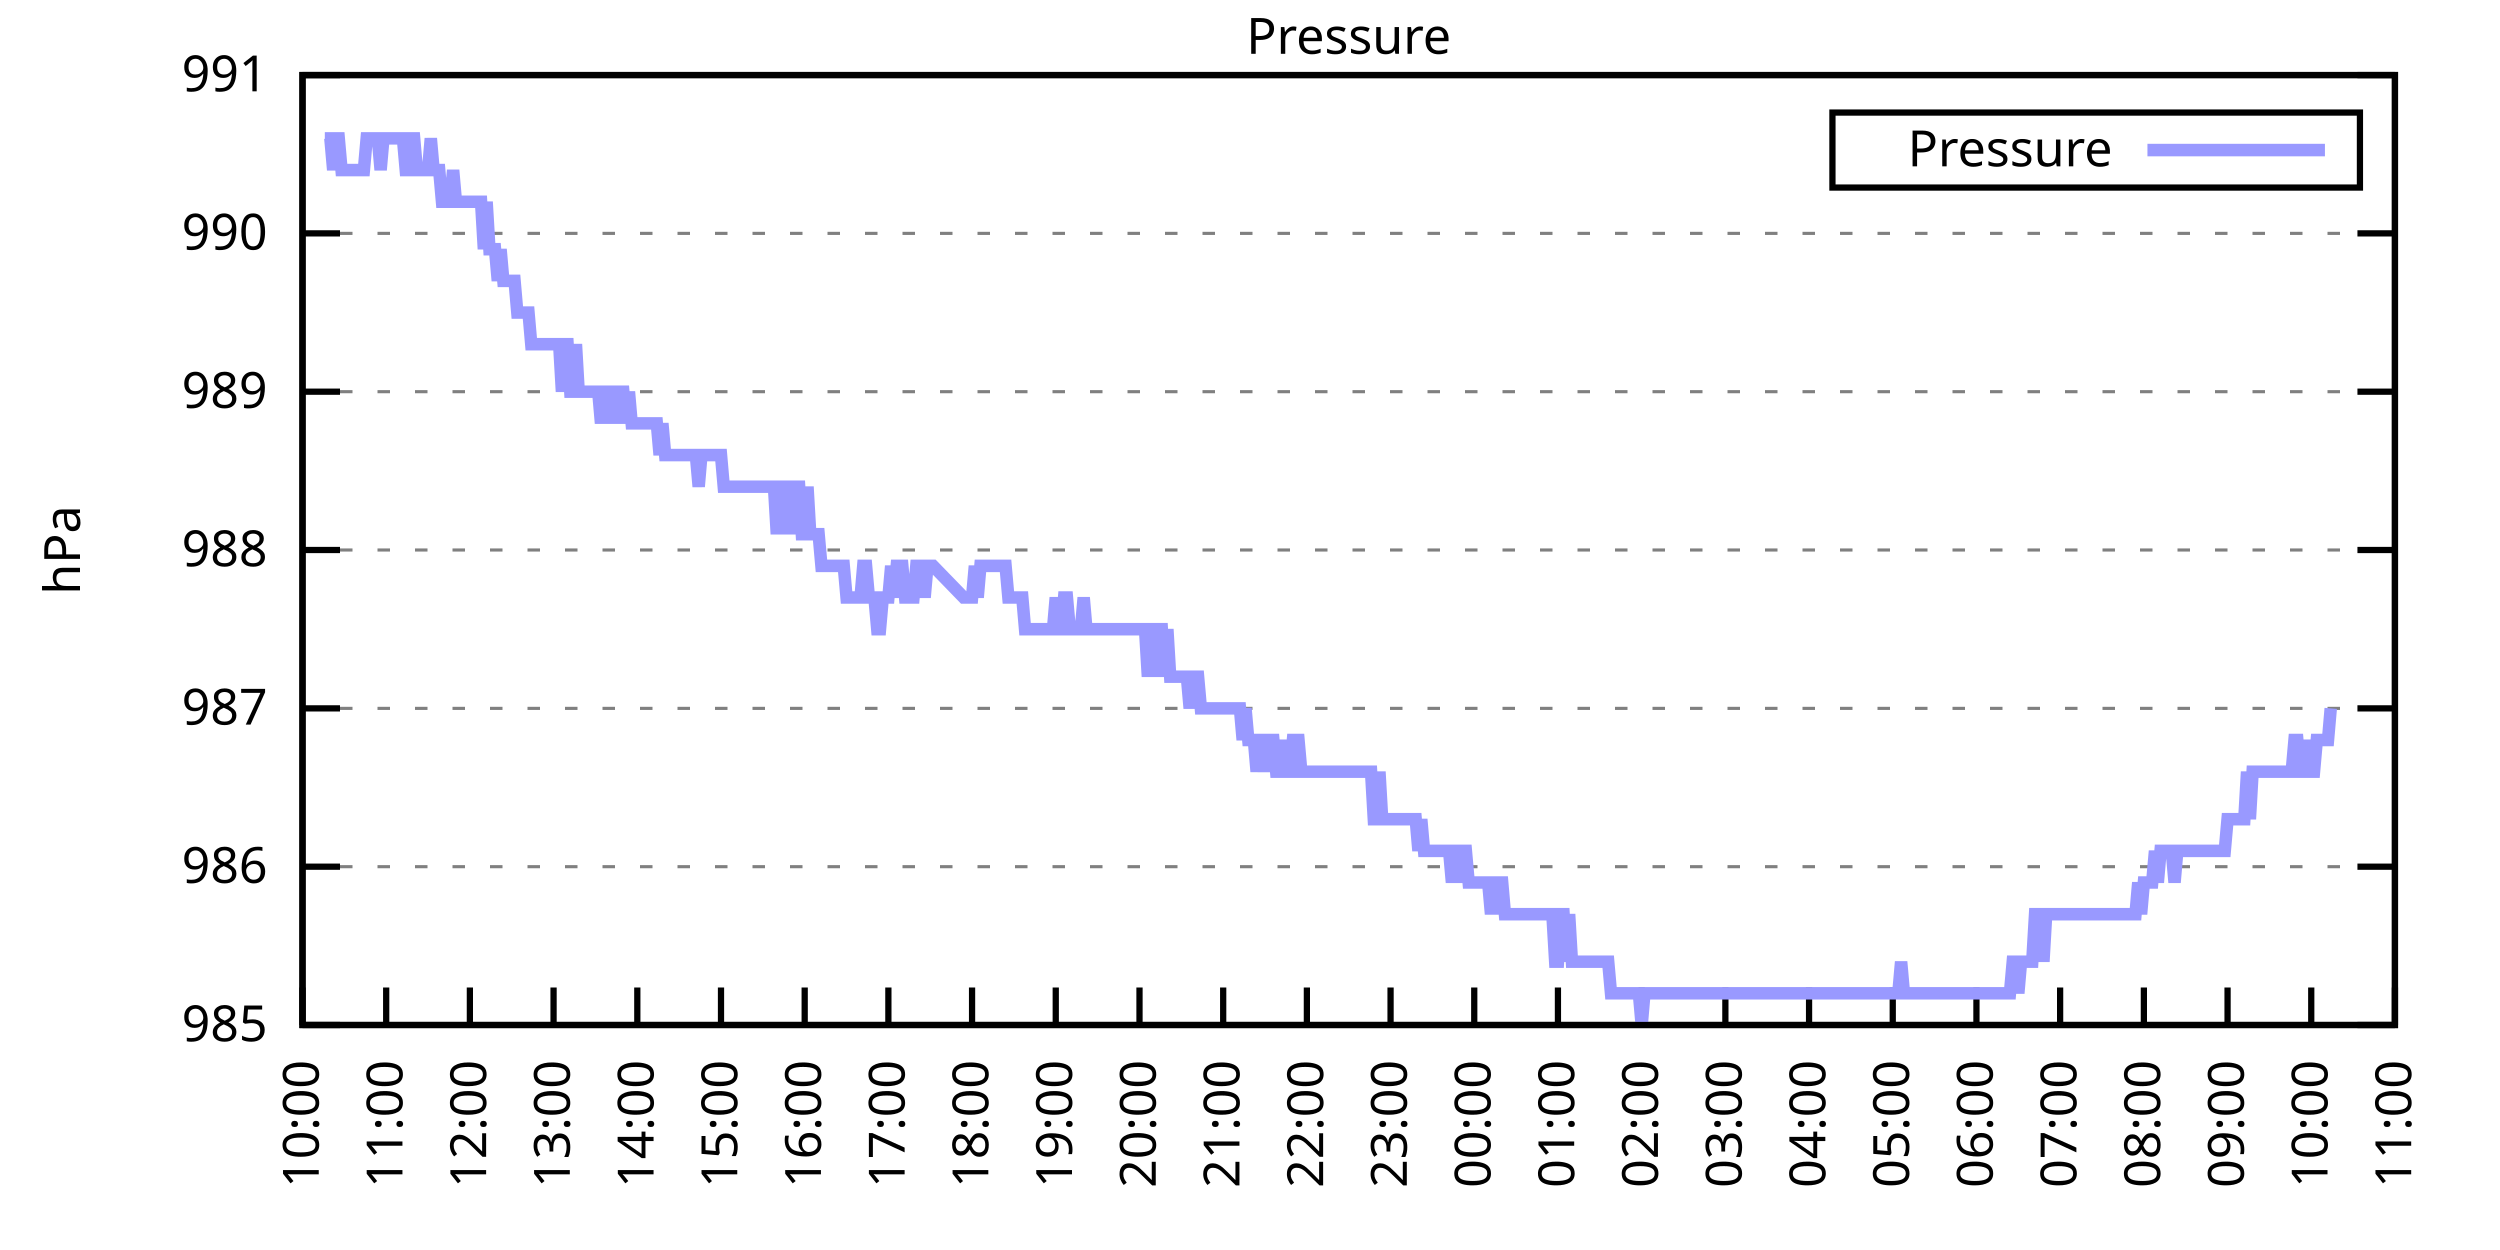
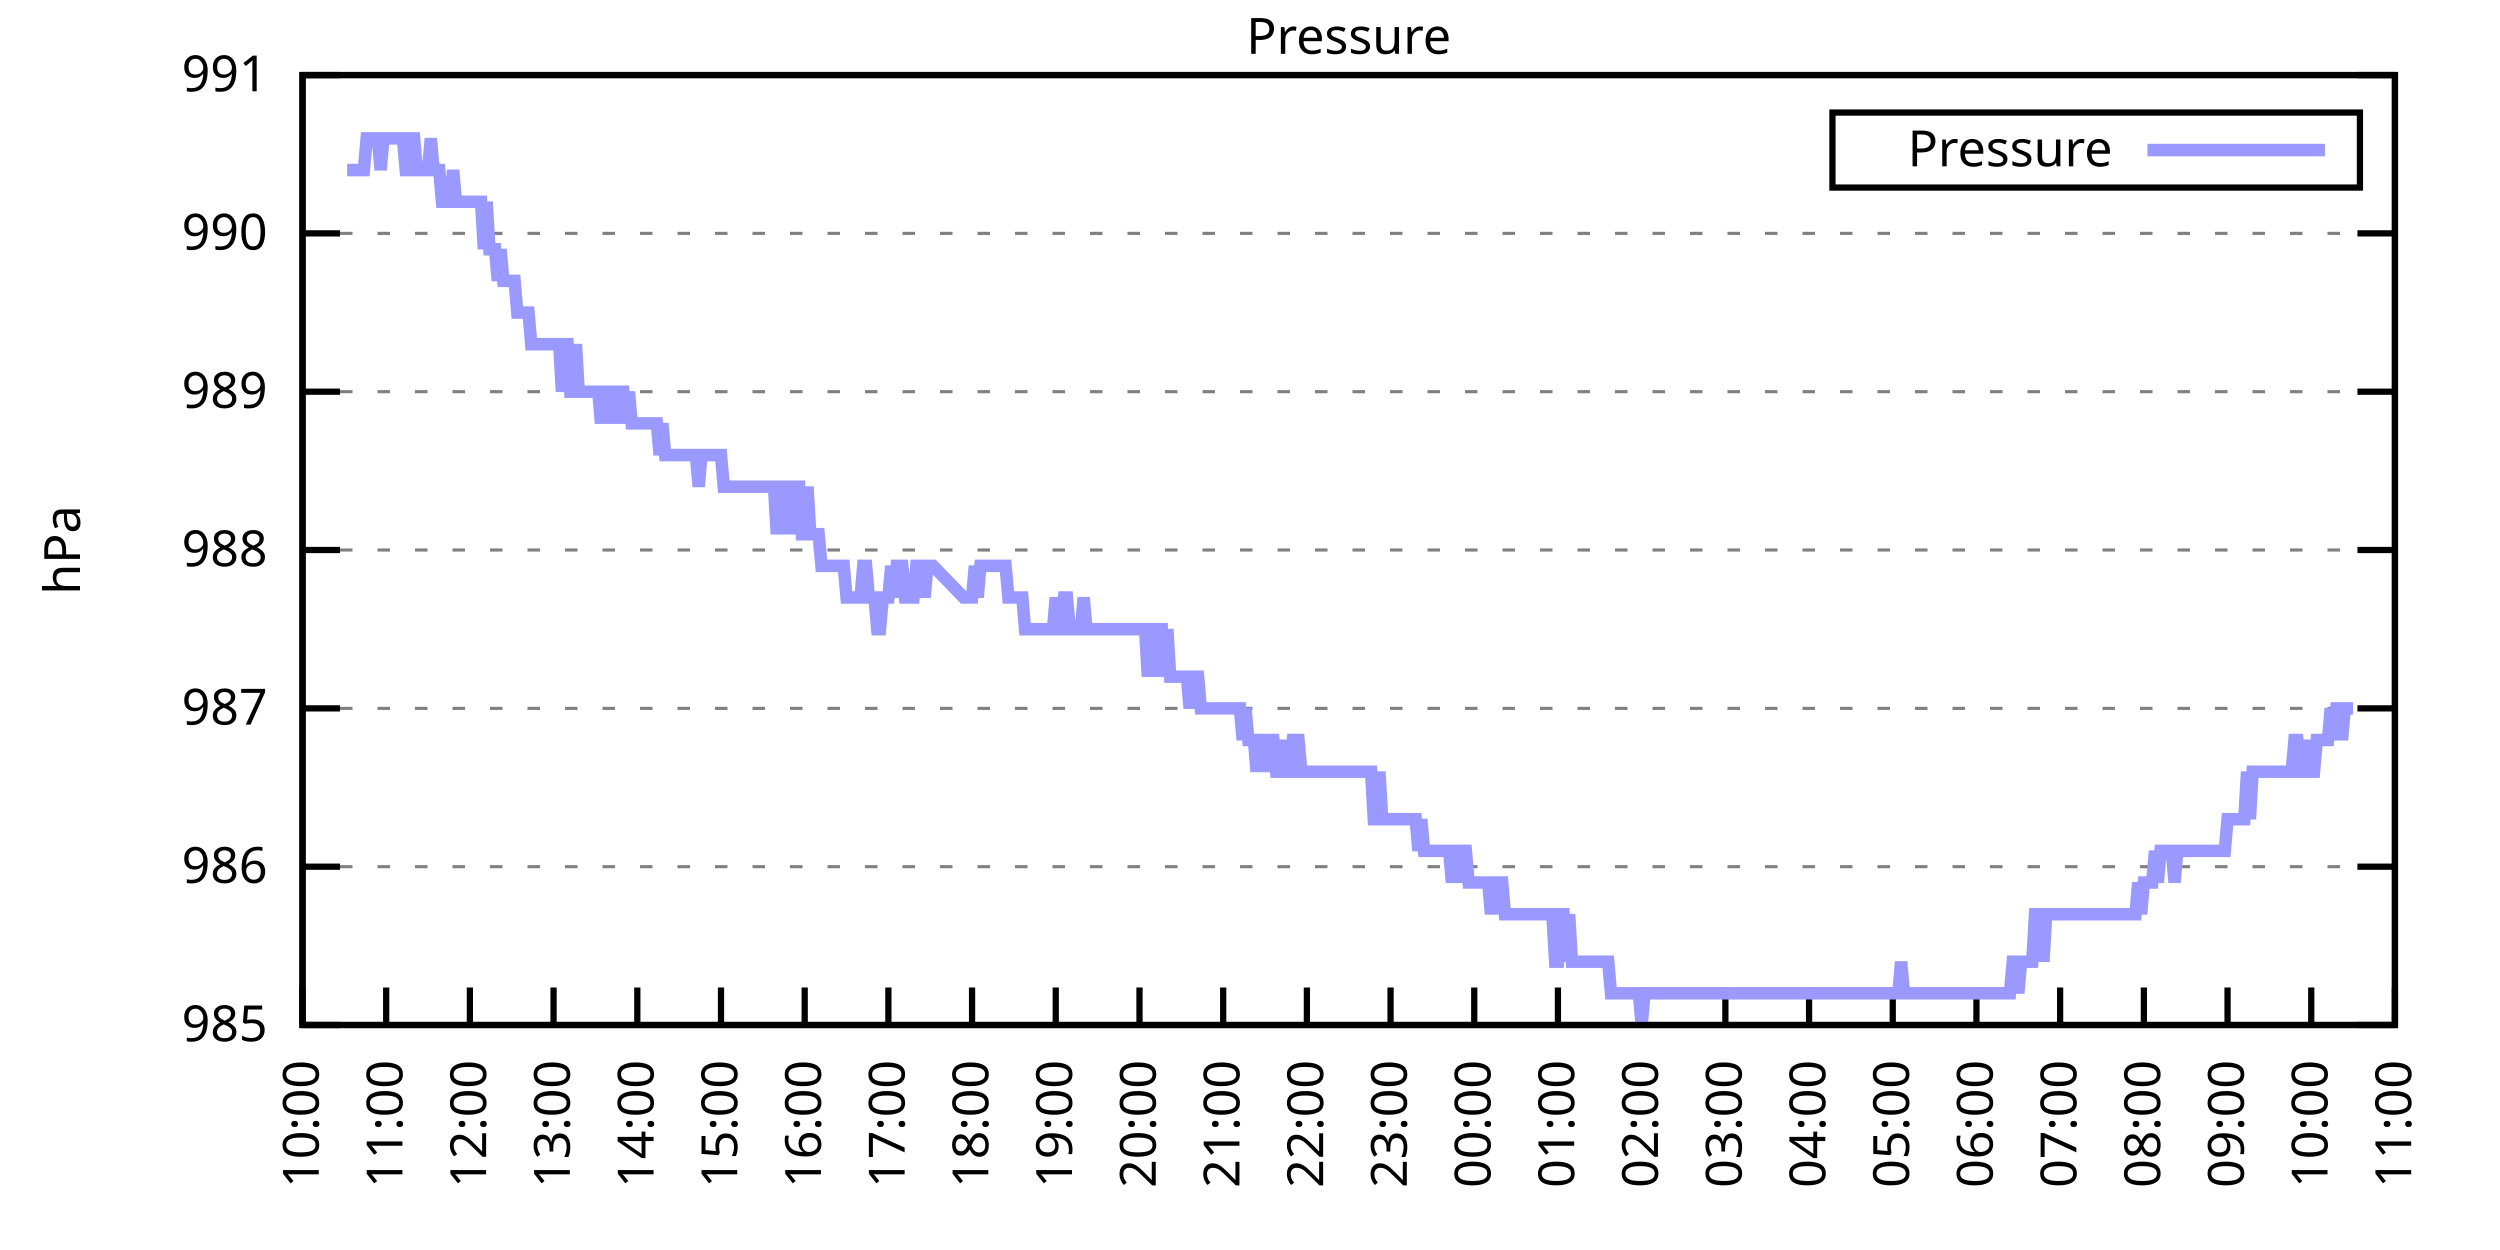
<svg xmlns="http://www.w3.org/2000/svg" xmlns:xlink="http://www.w3.org/1999/xlink" width="400" height="200" viewBox="0 0 400 200">
  <g id="gnuplot_canvas">
    <rect x="0" y="0" width="400" height="200" fill="none" />
    <defs>
      <circle id="gpDot" r="0.5" stroke-width="0.5" stroke="currentColor" />
      <path id="gpPt0" stroke-width="0.333" stroke="currentColor" d="M-1,0 h2 M0,-1 v2" />
      <path id="gpPt1" stroke-width="0.333" stroke="currentColor" d="M-1,-1 L1,1 M1,-1 L-1,1" />
      <path id="gpPt2" stroke-width="0.333" stroke="currentColor" d="M-1,0 L1,0 M0,-1 L0,1 M-1,-1 L1,1 M-1,1 L1,-1" />
      <rect id="gpPt3" stroke-width="0.333" stroke="currentColor" x="-1" y="-1" width="2" height="2" />
      <rect id="gpPt4" stroke-width="0.333" stroke="currentColor" fill="currentColor" x="-1" y="-1" width="2" height="2" />
      <circle id="gpPt5" stroke-width="0.333" stroke="currentColor" cx="0" cy="0" r="1" />
      <use xlink:href="#gpPt5" id="gpPt6" fill="currentColor" stroke="none" />
      <path id="gpPt7" stroke-width="0.333" stroke="currentColor" d="M0,-1.33 L-1.33,0.67 L1.33,0.67 z" />
      <use xlink:href="#gpPt7" id="gpPt8" fill="currentColor" stroke="none" />
      <use xlink:href="#gpPt7" id="gpPt9" stroke="currentColor" transform="rotate(180)" />
      <use xlink:href="#gpPt9" id="gpPt10" fill="currentColor" stroke="none" />
      <use xlink:href="#gpPt3" id="gpPt11" stroke="currentColor" transform="rotate(45)" />
      <use xlink:href="#gpPt11" id="gpPt12" fill="currentColor" stroke="none" />
      <path id="gpPt13" stroke-width="0.333" stroke="currentColor" d="M0,1.330 L1.265,0.411 L0.782,-1.067 L-0.782,-1.076 L-1.265,0.411 z" />
      <use xlink:href="#gpPt13" id="gpPt14" fill="currentColor" stroke="none" />
      <filter id="textbox" filterUnits="objectBoundingBox" x="0" y="0" height="1" width="1">
        <feFlood flood-color="white" flood-opacity="1" result="bgnd" />
        <feComposite in="SourceGraphic" in2="bgnd" operator="atop" />
      </filter>
      <filter id="greybox" filterUnits="objectBoundingBox" x="0" y="0" height="1" width="1">
        <feFlood flood-color="lightgrey" flood-opacity="1" result="grey" />
        <feComposite in="SourceGraphic" in2="grey" operator="atop" />
      </filter>
    </defs>
    <g fill="none" color="white" stroke="currentColor" stroke-width="1.00" stroke-linecap="butt" stroke-linejoin="miter">
</g>
    <g fill="none" color="black" stroke="currentColor" stroke-width="1.00" stroke-linecap="butt" stroke-linejoin="miter">
      <g stroke="none" shape-rendering="crispEdges">
        <polygon fill="rgb(255, 255, 255)" points="48.40,164.00 383.18,164.00 383.18,12.02 48.40,12.02 " />
      </g>
    </g>
    <g fill="none" color="black" stroke="currentColor" stroke-width="1.00" stroke-linecap="butt" stroke-linejoin="miter">
</g>
    <g fill="none" color="black" stroke="black" stroke-width="0.50" stroke-linecap="butt" stroke-linejoin="miter">
</g>
    <g fill="none" color="gray" stroke="currentColor" stroke-width="0.50" stroke-linecap="butt" stroke-linejoin="miter">
      <path stroke="gray" stroke-dasharray="2,4" class="gridline" d="M48.40,164.00 L383.19,164.00  " />
    </g>
    <g fill="none" color="gray" stroke="gray" stroke-width="1.00" stroke-linecap="butt" stroke-linejoin="miter">
</g>
    <g fill="none" color="black" stroke="currentColor" stroke-width="1.00" stroke-linecap="butt" stroke-linejoin="miter">
      <path stroke="black" d="M48.40,164.00 L54.40,164.00 M383.19,164.00 L377.19,164.00  " />
      <g transform="translate(42.80,166.60)" stroke="none" fill="black" font-family="Sans" font-size="8.00" text-anchor="end">
        <text>
          <tspan font-family="Sans"> 985</tspan>
        </text>
      </g>
    </g>
    <g fill="none" color="black" stroke="currentColor" stroke-width="1.00" stroke-linecap="butt" stroke-linejoin="miter">
</g>
    <g fill="none" color="black" stroke="black" stroke-width="0.50" stroke-linecap="butt" stroke-linejoin="miter">
</g>
    <g fill="none" color="gray" stroke="currentColor" stroke-width="0.50" stroke-linecap="butt" stroke-linejoin="miter">
      <path stroke="gray" stroke-dasharray="2,4" class="gridline" d="M48.40,138.67 L383.19,138.67  " />
    </g>
    <g fill="none" color="gray" stroke="gray" stroke-width="1.00" stroke-linecap="butt" stroke-linejoin="miter">
</g>
    <g fill="none" color="black" stroke="currentColor" stroke-width="1.00" stroke-linecap="butt" stroke-linejoin="miter">
      <path stroke="black" d="M48.40,138.67 L54.40,138.67 M383.19,138.67 L377.19,138.67  " />
      <g transform="translate(42.80,141.27)" stroke="none" fill="black" font-family="Sans" font-size="8.00" text-anchor="end">
        <text>
          <tspan font-family="Sans"> 986</tspan>
        </text>
      </g>
    </g>
    <g fill="none" color="black" stroke="currentColor" stroke-width="1.00" stroke-linecap="butt" stroke-linejoin="miter">
</g>
    <g fill="none" color="black" stroke="black" stroke-width="0.50" stroke-linecap="butt" stroke-linejoin="miter">
</g>
    <g fill="none" color="gray" stroke="currentColor" stroke-width="0.50" stroke-linecap="butt" stroke-linejoin="miter">
      <path stroke="gray" stroke-dasharray="2,4" class="gridline" d="M48.40,113.34 L383.19,113.34  " />
    </g>
    <g fill="none" color="gray" stroke="gray" stroke-width="1.00" stroke-linecap="butt" stroke-linejoin="miter">
</g>
    <g fill="none" color="black" stroke="currentColor" stroke-width="1.00" stroke-linecap="butt" stroke-linejoin="miter">
      <path stroke="black" d="M48.40,113.34 L54.40,113.34 M383.19,113.34 L377.19,113.34  " />
      <g transform="translate(42.80,115.94)" stroke="none" fill="black" font-family="Sans" font-size="8.00" text-anchor="end">
        <text>
          <tspan font-family="Sans"> 987</tspan>
        </text>
      </g>
    </g>
    <g fill="none" color="black" stroke="currentColor" stroke-width="1.00" stroke-linecap="butt" stroke-linejoin="miter">
</g>
    <g fill="none" color="black" stroke="black" stroke-width="0.50" stroke-linecap="butt" stroke-linejoin="miter">
</g>
    <g fill="none" color="gray" stroke="currentColor" stroke-width="0.50" stroke-linecap="butt" stroke-linejoin="miter">
      <path stroke="gray" stroke-dasharray="2,4" class="gridline" d="M48.40,88.00 L383.19,88.00  " />
    </g>
    <g fill="none" color="gray" stroke="gray" stroke-width="1.00" stroke-linecap="butt" stroke-linejoin="miter">
</g>
    <g fill="none" color="black" stroke="currentColor" stroke-width="1.00" stroke-linecap="butt" stroke-linejoin="miter">
      <path stroke="black" d="M48.40,88.00 L54.40,88.00 M383.19,88.00 L377.19,88.00  " />
      <g transform="translate(42.80,90.60)" stroke="none" fill="black" font-family="Sans" font-size="8.00" text-anchor="end">
        <text>
          <tspan font-family="Sans"> 988</tspan>
        </text>
      </g>
    </g>
    <g fill="none" color="black" stroke="currentColor" stroke-width="1.00" stroke-linecap="butt" stroke-linejoin="miter">
</g>
    <g fill="none" color="black" stroke="black" stroke-width="0.50" stroke-linecap="butt" stroke-linejoin="miter">
</g>
    <g fill="none" color="gray" stroke="currentColor" stroke-width="0.50" stroke-linecap="butt" stroke-linejoin="miter">
      <path stroke="gray" stroke-dasharray="2,4" class="gridline" d="M48.40,62.67 L383.19,62.67  " />
    </g>
    <g fill="none" color="gray" stroke="gray" stroke-width="1.00" stroke-linecap="butt" stroke-linejoin="miter">
</g>
    <g fill="none" color="black" stroke="currentColor" stroke-width="1.00" stroke-linecap="butt" stroke-linejoin="miter">
      <path stroke="black" d="M48.40,62.67 L54.40,62.67 M383.19,62.67 L377.19,62.67  " />
      <g transform="translate(42.80,65.27)" stroke="none" fill="black" font-family="Sans" font-size="8.00" text-anchor="end">
        <text>
          <tspan font-family="Sans"> 989</tspan>
        </text>
      </g>
    </g>
    <g fill="none" color="black" stroke="currentColor" stroke-width="1.00" stroke-linecap="butt" stroke-linejoin="miter">
</g>
    <g fill="none" color="black" stroke="black" stroke-width="0.50" stroke-linecap="butt" stroke-linejoin="miter">
</g>
    <g fill="none" color="gray" stroke="currentColor" stroke-width="0.50" stroke-linecap="butt" stroke-linejoin="miter">
      <path stroke="gray" stroke-dasharray="2,4" class="gridline" d="M48.40,37.34 L383.19,37.34  " />
    </g>
    <g fill="none" color="gray" stroke="gray" stroke-width="1.00" stroke-linecap="butt" stroke-linejoin="miter">
</g>
    <g fill="none" color="black" stroke="currentColor" stroke-width="1.00" stroke-linecap="butt" stroke-linejoin="miter">
      <path stroke="black" d="M48.40,37.34 L54.40,37.34 M383.19,37.34 L377.19,37.34  " />
      <g transform="translate(42.80,39.94)" stroke="none" fill="black" font-family="Sans" font-size="8.00" text-anchor="end">
        <text>
          <tspan font-family="Sans"> 990</tspan>
        </text>
      </g>
    </g>
    <g fill="none" color="black" stroke="currentColor" stroke-width="1.00" stroke-linecap="butt" stroke-linejoin="miter">
</g>
    <g fill="none" color="black" stroke="black" stroke-width="0.50" stroke-linecap="butt" stroke-linejoin="miter">
</g>
    <g fill="none" color="gray" stroke="currentColor" stroke-width="0.50" stroke-linecap="butt" stroke-linejoin="miter">
      <path stroke="gray" stroke-dasharray="2,4" class="gridline" d="M48.40,12.01 L383.19,12.01  " />
    </g>
    <g fill="none" color="gray" stroke="gray" stroke-width="1.00" stroke-linecap="butt" stroke-linejoin="miter">
</g>
    <g fill="none" color="black" stroke="currentColor" stroke-width="1.00" stroke-linecap="butt" stroke-linejoin="miter">
      <path stroke="black" d="M48.40,12.01 L54.40,12.01 M383.19,12.01 L377.19,12.01  " />
      <g transform="translate(42.80,14.61)" stroke="none" fill="black" font-family="Sans" font-size="8.00" text-anchor="end">
        <text>
          <tspan font-family="Sans"> 991</tspan>
        </text>
      </g>
    </g>
    <g fill="none" color="black" stroke="currentColor" stroke-width="1.00" stroke-linecap="butt" stroke-linejoin="miter">
      <path stroke="black" d="M48.40,164.00 L48.40,158.00  " />
      <g transform="translate(51.00,169.60) rotate(270.00)" stroke="none" fill="black" font-family="Sans" font-size="8.00" text-anchor="end">
        <text>
          <tspan font-family="Sans">10:00</tspan>
        </text>
      </g>
    </g>
    <g fill="none" color="black" stroke="currentColor" stroke-width="1.00" stroke-linecap="butt" stroke-linejoin="miter">
      <path stroke="black" d="M61.79,164.00 L61.79,158.00  " />
      <g transform="translate(64.39,169.60) rotate(270.00)" stroke="none" fill="black" font-family="Sans" font-size="8.00" text-anchor="end">
        <text>
          <tspan font-family="Sans">11:00</tspan>
        </text>
      </g>
    </g>
    <g fill="none" color="black" stroke="currentColor" stroke-width="1.00" stroke-linecap="butt" stroke-linejoin="miter">
      <path stroke="black" d="M75.18,164.00 L75.18,158.00  " />
      <g transform="translate(77.78,169.60) rotate(270.00)" stroke="none" fill="black" font-family="Sans" font-size="8.00" text-anchor="end">
        <text>
          <tspan font-family="Sans">12:00</tspan>
        </text>
      </g>
    </g>
    <g fill="none" color="black" stroke="currentColor" stroke-width="1.00" stroke-linecap="butt" stroke-linejoin="miter">
      <path stroke="black" d="M88.57,164.00 L88.57,158.00  " />
      <g transform="translate(91.17,169.60) rotate(270.00)" stroke="none" fill="black" font-family="Sans" font-size="8.00" text-anchor="end">
        <text>
          <tspan font-family="Sans">13:00</tspan>
        </text>
      </g>
    </g>
    <g fill="none" color="black" stroke="currentColor" stroke-width="1.00" stroke-linecap="butt" stroke-linejoin="miter">
      <path stroke="black" d="M101.97,164.00 L101.97,158.00  " />
      <g transform="translate(104.57,169.60) rotate(270.00)" stroke="none" fill="black" font-family="Sans" font-size="8.00" text-anchor="end">
        <text>
          <tspan font-family="Sans">14:00</tspan>
        </text>
      </g>
    </g>
    <g fill="none" color="black" stroke="currentColor" stroke-width="1.00" stroke-linecap="butt" stroke-linejoin="miter">
      <path stroke="black" d="M115.36,164.00 L115.36,158.00  " />
      <g transform="translate(117.96,169.60) rotate(270.00)" stroke="none" fill="black" font-family="Sans" font-size="8.00" text-anchor="end">
        <text>
          <tspan font-family="Sans">15:00</tspan>
        </text>
      </g>
    </g>
    <g fill="none" color="black" stroke="currentColor" stroke-width="1.00" stroke-linecap="butt" stroke-linejoin="miter">
      <path stroke="black" d="M128.75,164.00 L128.75,158.00  " />
      <g transform="translate(131.35,169.60) rotate(270.00)" stroke="none" fill="black" font-family="Sans" font-size="8.00" text-anchor="end">
        <text>
          <tspan font-family="Sans">16:00</tspan>
        </text>
      </g>
    </g>
    <g fill="none" color="black" stroke="currentColor" stroke-width="1.00" stroke-linecap="butt" stroke-linejoin="miter">
      <path stroke="black" d="M142.14,164.00 L142.14,158.00  " />
      <g transform="translate(144.74,169.60) rotate(270.00)" stroke="none" fill="black" font-family="Sans" font-size="8.00" text-anchor="end">
        <text>
          <tspan font-family="Sans">17:00</tspan>
        </text>
      </g>
    </g>
    <g fill="none" color="black" stroke="currentColor" stroke-width="1.00" stroke-linecap="butt" stroke-linejoin="miter">
      <path stroke="black" d="M155.53,164.00 L155.53,158.00  " />
      <g transform="translate(158.13,169.60) rotate(270.00)" stroke="none" fill="black" font-family="Sans" font-size="8.00" text-anchor="end">
        <text>
          <tspan font-family="Sans">18:00</tspan>
        </text>
      </g>
    </g>
    <g fill="none" color="black" stroke="currentColor" stroke-width="1.00" stroke-linecap="butt" stroke-linejoin="miter">
      <path stroke="black" d="M168.92,164.00 L168.92,158.00  " />
      <g transform="translate(171.52,169.60) rotate(270.00)" stroke="none" fill="black" font-family="Sans" font-size="8.00" text-anchor="end">
        <text>
          <tspan font-family="Sans">19:00</tspan>
        </text>
      </g>
    </g>
    <g fill="none" color="black" stroke="currentColor" stroke-width="1.00" stroke-linecap="butt" stroke-linejoin="miter">
      <path stroke="black" d="M182.32,164.00 L182.32,158.00  " />
      <g transform="translate(184.92,169.60) rotate(270.00)" stroke="none" fill="black" font-family="Sans" font-size="8.00" text-anchor="end">
        <text>
          <tspan font-family="Sans">20:00</tspan>
        </text>
      </g>
    </g>
    <g fill="none" color="black" stroke="currentColor" stroke-width="1.00" stroke-linecap="butt" stroke-linejoin="miter">
      <path stroke="black" d="M195.71,164.00 L195.71,158.00  " />
      <g transform="translate(198.31,169.60) rotate(270.00)" stroke="none" fill="black" font-family="Sans" font-size="8.00" text-anchor="end">
        <text>
          <tspan font-family="Sans">21:00</tspan>
        </text>
      </g>
    </g>
    <g fill="none" color="black" stroke="currentColor" stroke-width="1.00" stroke-linecap="butt" stroke-linejoin="miter">
      <path stroke="black" d="M209.10,164.00 L209.10,158.00  " />
      <g transform="translate(211.70,169.60) rotate(270.00)" stroke="none" fill="black" font-family="Sans" font-size="8.00" text-anchor="end">
        <text>
          <tspan font-family="Sans">22:00</tspan>
        </text>
      </g>
    </g>
    <g fill="none" color="black" stroke="currentColor" stroke-width="1.00" stroke-linecap="butt" stroke-linejoin="miter">
      <path stroke="black" d="M222.49,164.00 L222.49,158.00  " />
      <g transform="translate(225.09,169.60) rotate(270.00)" stroke="none" fill="black" font-family="Sans" font-size="8.00" text-anchor="end">
        <text>
          <tspan font-family="Sans">23:00</tspan>
        </text>
      </g>
    </g>
    <g fill="none" color="black" stroke="currentColor" stroke-width="1.00" stroke-linecap="butt" stroke-linejoin="miter">
      <path stroke="black" d="M235.88,164.00 L235.88,158.00  " />
      <g transform="translate(238.48,169.60) rotate(270.00)" stroke="none" fill="black" font-family="Sans" font-size="8.00" text-anchor="end">
        <text>
          <tspan font-family="Sans">00:00</tspan>
        </text>
      </g>
    </g>
    <g fill="none" color="black" stroke="currentColor" stroke-width="1.00" stroke-linecap="butt" stroke-linejoin="miter">
      <path stroke="black" d="M249.27,164.00 L249.27,158.00  " />
      <g transform="translate(251.87,169.60) rotate(270.00)" stroke="none" fill="black" font-family="Sans" font-size="8.00" text-anchor="end">
        <text>
          <tspan font-family="Sans">01:00</tspan>
        </text>
      </g>
    </g>
    <g fill="none" color="black" stroke="currentColor" stroke-width="1.00" stroke-linecap="butt" stroke-linejoin="miter">
      <path stroke="black" d="M262.67,164.00 L262.67,158.00  " />
      <g transform="translate(265.27,169.60) rotate(270.00)" stroke="none" fill="black" font-family="Sans" font-size="8.00" text-anchor="end">
        <text>
          <tspan font-family="Sans">02:00</tspan>
        </text>
      </g>
    </g>
    <g fill="none" color="black" stroke="currentColor" stroke-width="1.00" stroke-linecap="butt" stroke-linejoin="miter">
      <path stroke="black" d="M276.06,164.00 L276.06,158.00  " />
      <g transform="translate(278.66,169.60) rotate(270.00)" stroke="none" fill="black" font-family="Sans" font-size="8.00" text-anchor="end">
        <text>
          <tspan font-family="Sans">03:00</tspan>
        </text>
      </g>
    </g>
    <g fill="none" color="black" stroke="currentColor" stroke-width="1.00" stroke-linecap="butt" stroke-linejoin="miter">
      <path stroke="black" d="M289.45,164.00 L289.45,158.00  " />
      <g transform="translate(292.05,169.60) rotate(270.00)" stroke="none" fill="black" font-family="Sans" font-size="8.00" text-anchor="end">
        <text>
          <tspan font-family="Sans">04:00</tspan>
        </text>
      </g>
    </g>
    <g fill="none" color="black" stroke="currentColor" stroke-width="1.00" stroke-linecap="butt" stroke-linejoin="miter">
      <path stroke="black" d="M302.84,164.00 L302.84,158.00  " />
      <g transform="translate(305.44,169.60) rotate(270.00)" stroke="none" fill="black" font-family="Sans" font-size="8.00" text-anchor="end">
        <text>
          <tspan font-family="Sans">05:00</tspan>
        </text>
      </g>
    </g>
    <g fill="none" color="black" stroke="currentColor" stroke-width="1.00" stroke-linecap="butt" stroke-linejoin="miter">
      <path stroke="black" d="M316.23,164.00 L316.23,158.00  " />
      <g transform="translate(318.83,169.60) rotate(270.00)" stroke="none" fill="black" font-family="Sans" font-size="8.00" text-anchor="end">
        <text>
          <tspan font-family="Sans">06:00</tspan>
        </text>
      </g>
    </g>
    <g fill="none" color="black" stroke="currentColor" stroke-width="1.00" stroke-linecap="butt" stroke-linejoin="miter">
      <path stroke="black" d="M329.62,164.00 L329.62,158.00  " />
      <g transform="translate(332.22,169.60) rotate(270.00)" stroke="none" fill="black" font-family="Sans" font-size="8.00" text-anchor="end">
        <text>
          <tspan font-family="Sans">07:00</tspan>
        </text>
      </g>
    </g>
    <g fill="none" color="black" stroke="currentColor" stroke-width="1.00" stroke-linecap="butt" stroke-linejoin="miter">
      <path stroke="black" d="M343.02,164.00 L343.02,158.00  " />
      <g transform="translate(345.62,169.60) rotate(270.00)" stroke="none" fill="black" font-family="Sans" font-size="8.00" text-anchor="end">
        <text>
          <tspan font-family="Sans">08:00</tspan>
        </text>
      </g>
    </g>
    <g fill="none" color="black" stroke="currentColor" stroke-width="1.00" stroke-linecap="butt" stroke-linejoin="miter">
      <path stroke="black" d="M356.41,164.00 L356.41,158.00  " />
      <g transform="translate(359.01,169.60) rotate(270.00)" stroke="none" fill="black" font-family="Sans" font-size="8.00" text-anchor="end">
        <text>
          <tspan font-family="Sans">09:00</tspan>
        </text>
      </g>
    </g>
    <g fill="none" color="black" stroke="currentColor" stroke-width="1.00" stroke-linecap="butt" stroke-linejoin="miter">
      <path stroke="black" d="M369.80,164.00 L369.80,158.00  " />
      <g transform="translate(372.40,169.60) rotate(270.00)" stroke="none" fill="black" font-family="Sans" font-size="8.00" text-anchor="end">
        <text>
          <tspan font-family="Sans">10:00</tspan>
        </text>
      </g>
    </g>
    <g fill="none" color="black" stroke="currentColor" stroke-width="1.00" stroke-linecap="butt" stroke-linejoin="miter">
      <path stroke="black" d="M383.19,164.00 L383.19,158.00  " />
      <g transform="translate(385.79,169.60) rotate(270.00)" stroke="none" fill="black" font-family="Sans" font-size="8.00" text-anchor="end">
        <text>
          <tspan font-family="Sans">11:00</tspan>
        </text>
      </g>
    </g>
    <g fill="none" color="black" stroke="currentColor" stroke-width="1.00" stroke-linecap="butt" stroke-linejoin="miter">
</g>
    <g fill="none" color="black" stroke="currentColor" stroke-width="1.00" stroke-linecap="butt" stroke-linejoin="miter">
      <path stroke="black" d="M48.40,12.01 L48.40,164.00 L383.19,164.00 L383.19,12.01 L48.40,12.01 Z  " />
    </g>
    <g fill="none" color="black" stroke="currentColor" stroke-width="1.00" stroke-linecap="butt" stroke-linejoin="miter">
</g>
    <g fill="none" color="black" stroke="currentColor" stroke-width="1.00" stroke-linecap="butt" stroke-linejoin="miter">
      <path stroke="black" d="M293.19,30.01 L293.19,18.01 L377.59,18.01 L377.59,30.01 L293.19,30.01 Z  " />
    </g>
    <g id="Pressure_plot_1">
      <g fill="none" color="white" stroke="black" stroke-width="2.00" stroke-linecap="butt" stroke-linejoin="miter">
</g>
      <g fill="none" color="black" stroke="currentColor" stroke-width="2.00" stroke-linecap="butt" stroke-linejoin="miter">
        <g transform="translate(337.99,26.61)" stroke="none" fill="black" font-family="Sans" font-size="8.00" text-anchor="end">
          <text>
            <tspan font-family="Sans">Pressure</tspan>
          </text>
        </g>
      </g>
      <g fill="none" color="black" stroke="currentColor" stroke-width="2.00" stroke-linecap="butt" stroke-linejoin="miter">
-         <path stroke="rgb(153, 153, 255)" d="M343.59,24.01 L371.99,24.01 M51.97,22.14 L52.42,22.14 L52.86,22.14 L53.31,27.21 L53.76,22.14 L54.20,22.14   L54.65,27.21 L55.10,27.21 L55.54,27.21 L55.99,27.21 L56.43,27.21 L56.88,27.21 L57.33,27.21 L57.77,27.21   L58.22,27.21 L58.67,22.14 L59.11,22.14 L59.56,22.14 L60.01,22.14 L60.45,22.14 L60.90,27.21 L61.35,22.14   L61.79,22.14 L62.24,22.14 L62.68,22.14 L63.13,22.14 L63.58,22.14 L64.02,22.14 L64.47,22.14 L64.92,27.21   L65.36,27.21 L65.81,22.14 L66.26,22.14 L66.70,27.21 L67.15,27.21 L67.59,27.21 L68.04,27.21 L68.49,27.21   L68.93,22.14 L69.38,27.21 L69.83,27.21 L70.27,27.21 L70.72,32.28 L71.17,32.28 L71.61,32.28 L72.06,32.28   L72.50,27.21 L72.95,32.28 L73.40,32.28 L73.84,32.28 L74.29,32.28 L74.74,32.28 L75.18,32.28 L75.63,32.28   L76.08,32.28 L76.52,32.28 L76.97,32.28 L77.42,39.87 L77.86,32.28 L78.31,39.87 L78.75,39.87 L79.20,39.87   L79.65,44.94 L80.09,39.87 L80.54,44.94 L80.99,44.94 L81.43,44.94 L81.88,44.94 L82.33,44.94 L82.77,50.01   L83.22,50.01 L83.66,50.01 L84.11,50.01 L84.56,50.01 L85.00,55.07 L85.45,55.07 L85.90,55.07 L86.34,55.07   L86.79,55.07 L87.24,55.07 L87.68,55.07 L88.13,55.07 L88.57,55.07 L89.02,55.07 L89.47,55.07 L89.91,62.67   L90.36,55.07 L90.81,55.07 L91.25,62.67 L91.70,62.67 L92.15,55.07 L92.59,62.67 L93.04,62.67 L93.49,62.67   L93.93,62.67 L94.38,62.67 L94.82,62.67 L95.27,62.67 L95.72,62.67 L96.16,67.74 L96.61,62.67 L97.06,62.67   L97.50,67.74 L97.95,62.67 L98.40,62.67 L98.84,67.74 L99.29,62.67 L99.73,62.67 L100.18,67.74 L100.63,62.67   L101.07,67.74 L101.52,67.74 L101.97,67.74 L102.41,67.74 L102.86,67.74 L103.31,67.74 L103.75,67.74 L104.20,67.74   L104.64,67.74 L105.09,67.74 L105.54,72.81 L105.98,67.74 L106.43,72.81 L106.88,72.81 L107.32,72.81 L107.77,72.81   L108.22,72.81 L108.66,72.81 L109.11,72.81 L109.55,72.81 L110.00,72.81 L110.45,72.81 L110.89,72.81 L111.34,72.81   L111.79,77.87 L112.23,72.81 L112.68,72.81 L113.13,72.81 L113.57,72.81 L114.02,72.81 L114.47,72.81 L114.91,72.81   L115.36,72.81 L115.80,77.87 L116.25,77.87 L116.70,77.87 L117.14,77.87 L117.59,77.87 L118.04,77.87 L118.48,77.87   L118.93,77.87 L119.38,77.87 L119.82,77.87 L120.27,77.87 L120.71,77.87 L121.16,77.87 L121.61,77.87 L122.05,77.87   L122.50,77.87 L122.95,77.87 L123.39,77.87 L123.84,77.87 L124.29,85.47 L124.73,77.87 L125.18,77.87 L125.62,85.47   L126.07,77.87 L126.52,85.47 L126.96,77.87 L127.41,77.87 L127.86,77.87 L128.30,85.47 L128.75,85.47 L129.20,77.87   L129.64,85.47 L130.09,85.47 L130.54,85.47 L130.98,85.47 L131.43,90.54 L131.87,90.54 L132.32,90.54 L132.77,90.54   L133.21,90.54 L133.66,90.54 L134.11,90.54 L134.55,90.54 L135.00,90.54 L135.45,95.60 L135.89,95.60 L136.34,95.60   L136.78,95.60 L137.23,95.60 L137.68,95.60 L138.12,90.54 L138.57,90.54 L139.02,95.60 L139.46,95.60 L139.91,95.60   L140.36,100.67 L140.80,100.67 L141.25,95.60 L141.69,95.60 L142.14,95.60 L142.59,90.54 L143.03,95.60 L143.48,90.54   L143.93,90.54 L144.37,90.54 L144.82,95.60 L145.27,95.60 L145.71,95.60 L146.16,95.60 L146.61,90.54 L147.05,90.54   L147.50,90.54 L147.94,95.60 L148.39,90.54 L148.84,90.54 L149.28,90.54 L154.19,95.60 L154.64,95.60 L155.09,95.60   L155.53,95.60 L155.98,90.54 L156.43,95.60 L156.87,90.54 L157.32,90.54 L157.76,90.54 L158.21,90.54 L158.66,90.54   L159.10,90.54 L159.55,90.54 L160.00,90.54 L160.44,90.54 L160.89,90.54 L161.34,95.60 L161.78,95.60 L162.23,95.60   L162.67,95.60 L163.12,95.60 L163.57,95.60 L164.01,100.67 L164.46,100.67 L164.91,100.67 L165.35,100.67 L165.80,100.67   L166.25,100.67 L166.69,100.67 L167.14,100.67 L167.59,100.67 L168.03,100.67 L168.48,100.67 L168.92,95.60 L169.37,100.67   L169.82,100.67 L170.26,95.60 L170.71,95.60 L171.16,100.67 L171.60,100.67 L172.05,100.67 L172.50,100.67 L172.94,100.67   L173.39,95.60 L173.83,100.67 L174.28,100.67 L174.73,100.67 L175.17,100.67 L175.62,100.67 L176.07,100.67 L176.51,100.67   L176.96,100.67 L177.41,100.67 L177.85,100.67 L178.30,100.67 L178.74,100.67 L179.19,100.67 L179.64,100.67 L180.08,100.67   L180.53,100.67 L180.98,100.67 L181.42,100.67 L181.87,100.67 L182.32,100.67 L182.76,100.67 L183.21,100.67 L183.66,108.27   L184.10,100.67 L184.55,108.27 L184.99,100.67 L185.44,100.67 L185.89,100.67 L186.33,108.27 L186.78,100.67 L187.23,108.27   L187.67,108.27 L188.12,108.27 L188.57,108.27 L189.01,108.27 L189.46,108.27 L189.90,108.27 L190.35,113.34 L190.80,108.27   L191.24,108.27 L191.69,108.27 L192.14,113.34 L192.58,113.34 L193.03,113.34 L193.48,113.34 L193.92,113.34 L194.37,113.34   L194.81,113.34 L195.26,113.34 L195.71,113.34 L196.15,113.34 L196.60,113.34 L197.05,113.34 L197.49,113.34 L197.94,113.34   L198.39,113.34 L198.83,118.40 L199.28,113.34 L199.73,118.40 L200.17,118.40 L200.62,118.40 L201.06,123.47 L201.51,118.40   L201.96,118.40 L202.40,118.40 L202.85,123.47 L203.30,118.40 L203.74,118.40 L204.19,123.47 L204.64,123.47 L205.08,118.40   L205.53,123.47 L205.97,123.47 L206.42,123.47 L206.87,118.40 L207.31,118.40 L207.76,118.40 L208.21,123.47 L208.65,123.47   L209.10,123.47 L209.55,123.47 L209.99,123.47 L210.44,123.47 L210.88,123.47 L211.33,123.47 L211.78,123.47 L212.22,123.47   L212.67,123.47 L213.12,123.47 L213.56,123.47 L214.01,123.47 L214.46,123.47 L214.90,123.47 L215.35,123.47 L215.80,123.47   L216.24,123.47 L216.69,123.47 L217.13,123.47 L217.58,123.47 L218.03,123.47 L218.47,123.47 L218.92,123.47 L219.37,123.47   L219.81,131.07 L220.26,131.07 L220.71,123.47 L221.15,131.07 L221.60,131.07 L222.04,131.07 L222.49,131.07 L222.94,131.07   L223.38,131.07 L223.83,131.07 L224.28,131.07 L224.72,131.07 L225.17,131.07 L225.62,131.07 L226.06,131.07 L226.51,131.07   L226.95,136.14 L227.40,131.07 L227.85,136.14 L228.29,136.14 L228.74,136.14 L229.19,136.14 L229.63,136.14 L230.08,136.14   L230.53,136.14 L230.97,136.14 L231.42,136.14 L231.86,136.14 L232.31,141.20 L232.76,136.14 L233.20,136.14 L233.65,141.20   L234.10,136.14 L234.54,136.14 L234.99,141.20 L235.44,141.20 L235.88,141.20 L236.33,141.20 L236.78,141.20 L237.22,141.20   L237.67,141.20 L238.11,141.20 L238.56,146.27 L239.01,141.20 L239.45,146.27 L239.90,141.20 L240.35,141.20 L240.79,146.27   L241.24,146.27 L241.69,146.27 L242.13,146.27 L242.58,146.27 L243.02,146.27 L243.47,146.27 L243.92,146.27 L244.36,146.27   L244.81,146.27 L245.26,146.27 L245.70,146.27 L246.15,146.27 L246.60,146.27 L247.04,146.27 L247.49,146.27 L247.93,146.27   L248.38,146.27 L248.83,153.87 L249.27,153.87 L249.72,146.27 L250.17,146.27 L250.61,153.87 L251.06,146.27 L251.51,153.87   L251.95,153.87 L252.40,153.87 L252.85,153.87 L253.29,153.87 L253.74,153.87 L254.18,153.87 L254.63,153.87 L255.08,153.87   L255.52,153.87 L255.97,153.87 L256.42,153.87 L256.86,153.87 L257.31,153.87 L257.76,158.93 L258.20,158.93 L258.65,158.93   L259.09,158.93 L259.54,158.93 L259.99,158.93 L260.43,158.93 L260.88,158.93 L261.33,158.93 L261.77,158.93 L262.22,158.93   L262.67,164.00 L263.11,158.93 L263.56,158.93 L264.00,158.93 L264.45,158.93 L264.90,158.93 L265.34,158.93 L265.79,158.93   L266.24,158.93 L266.68,158.93 L267.13,158.93 L267.58,158.93 L268.02,158.93 L268.47,158.93 L268.92,158.93 L269.36,158.93   L269.81,158.93 L270.25,158.93 L270.70,158.93 L271.15,158.93 L271.59,158.93 L272.04,158.93 L272.49,158.93 L272.93,158.93   L273.38,158.93 L273.83,158.93 L274.27,158.93 L274.72,158.93 L275.16,158.93 L275.61,158.93 L276.06,158.93 L276.50,158.93   L276.95,158.93 L277.40,158.93 L277.84,158.93 L278.29,158.93 L278.74,158.93 L279.18,158.93 L279.63,158.93 L280.07,158.93   L280.52,158.93 L280.97,158.93 L281.41,158.93 L281.86,158.93 L282.31,158.93 L282.75,158.93 L283.20,158.93 L283.65,158.93   L284.09,158.93 L284.54,158.93 L284.98,158.93 L285.43,158.93 L285.88,158.93 L286.32,158.93 L286.77,158.93 L287.22,158.93   L287.66,158.93 L288.11,158.93 L288.56,158.93 L289.00,158.93 L289.45,158.93 L289.90,158.93 L290.34,158.93 L290.79,158.93   L291.23,158.93 L291.68,158.93 L292.13,158.93 L292.57,158.93 L293.02,158.93 L293.47,158.93 L293.91,158.93 L294.36,158.93   L294.81,158.93 L295.25,158.93 L295.70,158.93 L296.14,158.93 L296.59,158.93 L297.04,158.93 L297.48,158.93 L297.93,158.93   L298.38,158.93 L298.82,158.93 L299.27,158.93 L299.72,158.93 L300.16,158.93 L300.61,158.93 L301.05,158.93 L301.50,158.93   L301.95,158.93 L302.39,158.93 L302.84,158.93 L303.29,158.93 L303.73,158.93 L304.18,153.87 L304.63,158.93 L305.07,158.93   L305.52,158.93 L305.97,158.93 L306.41,158.93 L306.86,158.93 L307.30,158.93 L307.75,158.93 L308.20,158.93 L308.64,158.93   L309.09,158.93 L309.54,158.93 L309.98,158.93 L310.43,158.93 L310.88,158.93 L311.32,158.93 L311.77,158.93 L312.21,158.93   L312.66,158.93 L313.11,158.93 L313.55,158.93 L314.00,158.93 L314.45,158.93 L314.89,158.93 L315.34,158.93 L315.79,158.93   L316.23,158.93 L316.68,158.93 L317.12,158.93 L317.57,158.93 L318.02,158.93 L318.46,158.93 L318.91,158.93 L319.36,158.93   L319.80,158.93 L320.25,158.93 L320.70,158.93 L321.14,158.93 L321.59,158.93 L322.04,153.87 L322.48,153.87 L322.93,158.93   L323.37,153.87 L323.82,153.87 L324.27,153.87 L324.71,153.87 L325.16,153.87 L325.61,146.27 L326.05,146.27 L326.50,146.27   L326.95,153.87 L327.39,146.27 L327.84,146.27 L328.28,146.27 L328.73,146.27 L329.18,146.27 L329.62,146.27 L330.07,146.27   L330.52,146.27 L330.96,146.27 L331.41,146.27 L331.86,146.27 L332.30,146.27 L332.75,146.27 L333.19,146.27 L333.64,146.27   L334.09,146.27 L334.53,146.27 L334.98,146.27 L335.43,146.27 L335.87,146.27 L336.32,146.27 L336.77,146.27 L337.21,146.27   L337.66,146.27 L338.10,146.27 L338.55,146.27 L339.00,146.27 L339.44,146.27 L339.89,146.27 L340.34,146.27 L340.78,146.27   L341.23,146.27 L341.68,146.27 L342.12,141.20 L342.57,146.27 L343.02,141.20 L343.46,141.20 L343.91,141.20 L344.35,141.20   L344.80,136.14 L345.25,141.20 L345.69,136.14 L346.14,136.14 L346.59,136.14 L347.03,136.14 L347.48,136.14 L347.93,141.20   L348.37,136.14 L348.82,136.14 L349.26,136.14 L349.71,136.14 L350.16,136.14 L350.60,136.14 L351.05,136.14 L351.50,136.14   L351.94,136.14 L352.39,136.14 L352.84,136.14 L353.28,136.14 L353.73,136.14 L354.17,136.14 L354.62,136.14 L355.07,136.14   L355.51,136.14 L355.96,136.14 L356.41,131.07 L356.85,131.07 L357.30,131.07 L357.75,131.07 L358.19,131.07 L358.64,131.07   L359.09,131.07 L359.53,123.47 L359.98,131.07 L360.42,123.47 L360.87,123.47 L361.32,123.47 L361.76,123.47 L362.21,123.47   L362.66,123.47 L363.10,123.47 L363.55,123.47 L364.00,123.47 L364.44,123.47 L364.89,123.47 L365.33,123.47 L365.78,123.47   L366.23,123.47 L366.67,123.47 L367.12,118.40 L367.57,118.40 L368.01,123.47 L368.46,123.47 L368.91,118.40 L369.35,123.47   L369.80,123.47 L370.24,123.47 L370.69,118.40 L371.14,118.40 L371.58,118.40 L372.03,118.40 L372.48,118.40 L372.92,113.34    " />
+         <path stroke="rgb(153, 153, 255)" d="M343.59,24.01 L371.99,24.01 M55.54,27.21 L55.99,27.21 L56.43,27.21 L56.88,27.21 L57.33,27.21 L57.77,27.21   L58.22,27.21 L58.67,22.14 L59.11,22.14 L59.56,22.14 L60.01,22.14 L60.45,22.14 L60.90,27.21 L61.35,22.14   L61.79,22.14 L62.24,22.14 L62.68,22.14 L63.13,22.14 L63.58,22.14 L64.02,22.14 L64.47,22.14 L64.92,27.21   L65.36,27.21 L65.81,22.14 L66.26,22.14 L66.70,27.21 L67.15,27.21 L67.59,27.21 L68.04,27.21 L68.49,27.21   L68.93,22.14 L69.38,27.21 L69.83,27.21 L70.27,27.21 L70.72,32.28 L71.17,32.28 L71.61,32.28 L72.06,32.28   L72.50,27.21 L72.95,32.28 L73.40,32.28 L73.84,32.28 L74.29,32.28 L74.74,32.28 L75.18,32.28 L75.63,32.28   L76.08,32.28 L76.52,32.28 L76.97,32.28 L77.42,39.87 L77.86,32.28 L78.31,39.87 L78.75,39.87 L79.20,39.87   L79.65,44.94 L80.09,39.87 L80.54,44.94 L80.99,44.94 L81.43,44.94 L81.88,44.94 L82.33,44.94 L82.77,50.01   L83.22,50.01 L83.66,50.01 L84.11,50.01 L84.56,50.01 L85.00,55.07 L85.45,55.07 L85.90,55.07 L86.34,55.07   L86.79,55.07 L87.24,55.07 L87.68,55.07 L88.13,55.07 L88.57,55.07 L89.02,55.07 L89.47,55.07 L89.91,62.67   L90.36,55.07 L90.81,55.07 L91.25,62.67 L91.70,62.67 L92.15,55.07 L92.59,62.67 L93.04,62.67 L93.49,62.67   L93.93,62.67 L94.38,62.67 L94.82,62.67 L95.27,62.67 L95.72,62.67 L96.16,67.74 L96.61,62.67 L97.06,62.67   L97.50,67.74 L97.95,62.67 L98.40,62.67 L98.84,67.74 L99.29,62.67 L99.73,62.67 L100.18,67.74 L100.63,62.67   L101.07,67.74 L101.52,67.74 L101.97,67.74 L102.41,67.74 L102.86,67.74 L103.31,67.74 L103.75,67.74 L104.20,67.74   L104.64,67.74 L105.09,67.74 L105.54,72.81 L105.98,67.74 L106.43,72.81 L106.88,72.81 L107.32,72.81 L107.77,72.81   L108.22,72.81 L108.66,72.81 L109.11,72.81 L109.55,72.81 L110.00,72.81 L110.45,72.81 L110.89,72.81 L111.34,72.81   L111.79,77.87 L112.23,72.81 L112.68,72.81 L113.13,72.81 L113.57,72.81 L114.02,72.81 L114.47,72.81 L114.91,72.81   L115.36,72.81 L115.80,77.87 L116.25,77.87 L116.70,77.87 L117.14,77.87 L117.59,77.87 L118.04,77.87 L118.48,77.87   L118.93,77.87 L119.38,77.87 L119.82,77.87 L120.27,77.87 L120.71,77.87 L121.16,77.87 L121.61,77.87 L122.05,77.87   L122.50,77.87 L122.95,77.87 L123.39,77.87 L123.84,77.87 L124.29,85.47 L124.73,77.87 L125.18,77.87 L125.62,85.47   L126.07,77.87 L126.52,85.47 L126.96,77.87 L127.41,77.87 L127.86,77.87 L128.30,85.47 L128.75,85.47 L129.20,77.87   L129.64,85.47 L130.09,85.47 L130.54,85.47 L130.98,85.47 L131.43,90.54 L131.87,90.54 L132.32,90.54 L132.77,90.54   L133.21,90.54 L133.66,90.54 L134.11,90.54 L134.55,90.54 L135.00,90.54 L135.45,95.60 L135.89,95.60 L136.34,95.60   L136.78,95.60 L137.23,95.60 L137.68,95.60 L138.12,90.54 L138.57,90.54 L139.02,95.60 L139.46,95.60 L139.91,95.60   L140.36,100.67 L140.80,100.67 L141.25,95.60 L141.69,95.60 L142.14,95.60 L142.59,90.54 L143.03,95.60 L143.48,90.54   L143.93,90.54 L144.37,90.54 L144.82,95.60 L145.27,95.60 L145.71,95.60 L146.16,95.60 L146.61,90.54 L147.05,90.54   L147.50,90.54 L147.94,95.60 L148.39,90.54 L148.84,90.54 L149.28,90.54 L154.19,95.60 L154.64,95.60 L155.09,95.60   L155.53,95.60 L155.98,90.54 L156.43,95.60 L156.87,90.54 L157.32,90.54 L157.76,90.54 L158.21,90.54 L158.66,90.54   L159.10,90.54 L159.55,90.54 L160.00,90.54 L160.44,90.54 L160.89,90.54 L161.34,95.60 L161.78,95.60 L162.23,95.60   L162.67,95.60 L163.12,95.60 L163.57,95.60 L164.01,100.67 L164.46,100.67 L164.91,100.67 L165.35,100.67 L165.80,100.67   L166.25,100.67 L166.69,100.67 L167.14,100.67 L167.59,100.67 L168.03,100.67 L168.48,100.67 L168.92,95.60 L169.37,100.67   L169.82,100.67 L170.26,95.60 L170.71,95.60 L171.16,100.67 L171.60,100.67 L172.05,100.67 L172.50,100.67 L172.94,100.67   L173.39,95.60 L173.83,100.67 L174.28,100.67 L174.73,100.67 L175.17,100.67 L175.62,100.67 L176.07,100.67 L176.51,100.67   L176.96,100.67 L177.41,100.67 L177.85,100.67 L178.30,100.67 L178.74,100.67 L179.19,100.67 L179.64,100.67 L180.08,100.67   L180.53,100.67 L180.98,100.67 L181.42,100.67 L181.87,100.67 L182.32,100.67 L182.76,100.67 L183.21,100.67 L183.66,108.27   L184.10,100.67 L184.55,108.27 L184.99,100.67 L185.44,100.67 L185.89,100.67 L186.33,108.27 L186.78,100.67 L187.23,108.27   L187.67,108.27 L188.12,108.27 L188.57,108.27 L189.01,108.27 L189.46,108.27 L189.90,108.27 L190.35,113.34 L190.80,108.27   L191.24,108.27 L191.69,108.27 L192.14,113.34 L192.58,113.34 L193.03,113.34 L193.48,113.34 L193.92,113.34 L194.37,113.34   L194.81,113.34 L195.26,113.34 L195.71,113.34 L196.15,113.34 L196.60,113.34 L197.05,113.34 L197.49,113.34 L197.94,113.34   L198.39,113.34 L198.83,118.40 L199.28,113.34 L199.73,118.40 L200.17,118.40 L200.62,118.40 L201.06,123.47 L201.51,118.40   L201.96,118.40 L202.40,118.40 L202.85,123.47 L203.30,118.40 L203.74,118.40 L204.19,123.47 L204.64,123.47 L205.08,118.40   L205.53,123.47 L205.97,123.47 L206.42,123.47 L206.87,118.40 L207.31,118.40 L207.76,118.40 L208.21,123.47 L208.65,123.47   L209.10,123.47 L209.55,123.47 L209.99,123.47 L210.44,123.47 L210.88,123.47 L211.33,123.47 L211.78,123.47 L212.22,123.47   L212.67,123.47 L213.12,123.47 L213.56,123.47 L214.01,123.47 L214.46,123.47 L214.90,123.47 L215.35,123.47 L215.80,123.47   L216.24,123.47 L216.69,123.47 L217.13,123.47 L217.58,123.47 L218.03,123.47 L218.47,123.47 L218.92,123.47 L219.37,123.47   L219.81,131.07 L220.26,131.07 L220.71,123.47 L221.15,131.07 L221.60,131.07 L222.04,131.07 L222.49,131.07 L222.94,131.07   L223.38,131.07 L223.83,131.07 L224.28,131.07 L224.72,131.07 L225.17,131.07 L225.62,131.07 L226.06,131.07 L226.51,131.07   L226.95,136.14 L227.40,131.07 L227.85,136.14 L228.29,136.14 L228.74,136.14 L229.19,136.14 L229.63,136.14 L230.08,136.14   L230.53,136.14 L230.97,136.14 L231.42,136.14 L231.86,136.14 L232.31,141.20 L232.76,136.14 L233.20,136.14 L233.65,141.20   L234.10,136.14 L234.54,136.14 L234.99,141.20 L235.44,141.20 L235.88,141.20 L236.33,141.20 L236.78,141.20 L237.22,141.20   L237.67,141.20 L238.11,141.20 L238.56,146.27 L239.01,141.20 L239.45,146.27 L239.90,141.20 L240.35,141.20 L240.79,146.27   L241.24,146.27 L241.69,146.27 L242.13,146.27 L242.58,146.27 L243.02,146.27 L243.47,146.27 L243.92,146.27 L244.36,146.27   L244.81,146.27 L245.26,146.27 L245.70,146.27 L246.15,146.27 L246.60,146.27 L247.04,146.27 L247.49,146.27 L247.93,146.27   L248.38,146.27 L248.83,153.87 L249.27,153.87 L249.72,146.27 L250.17,146.27 L250.61,153.87 L251.06,146.27 L251.51,153.87   L251.95,153.87 L252.40,153.87 L252.85,153.87 L253.29,153.87 L253.74,153.87 L254.18,153.87 L254.63,153.87 L255.08,153.87   L255.52,153.87 L255.97,153.87 L256.42,153.87 L256.86,153.87 L257.31,153.87 L257.76,158.93 L258.20,158.93 L258.65,158.93   L259.09,158.93 L259.54,158.93 L259.99,158.93 L260.43,158.93 L260.88,158.93 L261.33,158.93 L261.77,158.93 L262.22,158.93   L262.67,164.00 L263.11,158.93 L263.56,158.93 L264.00,158.93 L264.45,158.93 L264.90,158.93 L265.34,158.93 L265.79,158.93   L266.24,158.93 L266.68,158.93 L267.13,158.93 L267.58,158.93 L268.02,158.93 L268.47,158.93 L268.92,158.93 L269.36,158.93   L269.81,158.93 L270.25,158.93 L270.70,158.93 L271.15,158.93 L271.59,158.93 L272.04,158.93 L272.49,158.93 L272.93,158.93   L273.38,158.93 L273.83,158.93 L274.27,158.93 L274.72,158.93 L275.16,158.93 L275.61,158.93 L276.06,158.93 L276.50,158.93   L276.95,158.93 L277.40,158.93 L277.84,158.93 L278.29,158.93 L278.74,158.93 L279.18,158.93 L279.63,158.93 L280.07,158.93   L280.52,158.93 L280.97,158.93 L281.41,158.93 L281.86,158.93 L282.31,158.93 L282.75,158.93 L283.20,158.93 L283.65,158.93   L284.09,158.93 L284.54,158.93 L284.98,158.93 L285.43,158.93 L285.88,158.93 L286.32,158.93 L286.77,158.93 L287.22,158.93   L287.66,158.93 L288.11,158.93 L288.56,158.93 L289.00,158.93 L289.45,158.93 L289.90,158.93 L290.34,158.93 L290.79,158.93   L291.23,158.93 L291.68,158.93 L292.13,158.93 L292.57,158.93 L293.02,158.93 L293.47,158.93 L293.91,158.93 L294.36,158.93   L294.81,158.93 L295.25,158.93 L295.70,158.93 L296.14,158.93 L296.59,158.93 L297.04,158.93 L297.48,158.93 L297.93,158.93   L298.38,158.93 L298.82,158.93 L299.27,158.93 L299.72,158.93 L300.16,158.93 L300.61,158.93 L301.05,158.93 L301.50,158.93   L301.95,158.93 L302.39,158.93 L302.84,158.93 L303.29,158.93 L303.73,158.93 L304.18,153.87 L304.63,158.93 L305.07,158.93   L305.52,158.93 L305.97,158.93 L306.41,158.93 L306.86,158.93 L307.30,158.93 L307.75,158.93 L308.20,158.93 L308.64,158.93   L309.09,158.93 L309.54,158.93 L309.98,158.93 L310.43,158.93 L310.88,158.93 L311.32,158.93 L311.77,158.93 L312.21,158.93   L312.66,158.93 L313.11,158.93 L313.55,158.93 L314.00,158.93 L314.45,158.93 L314.89,158.93 L315.34,158.93 L315.79,158.93   L316.23,158.93 L316.68,158.93 L317.12,158.93 L317.57,158.93 L318.02,158.93 L318.46,158.93 L318.91,158.93 L319.36,158.93   L319.80,158.93 L320.25,158.93 L320.70,158.93 L321.14,158.93 L321.59,158.93 L322.04,153.87 L322.48,153.87 L322.93,158.93   L323.37,153.87 L323.82,153.87 L324.27,153.87 L324.71,153.87 L325.16,153.87 L325.61,146.27 L326.05,146.27 L326.50,146.27   L326.95,153.87 L327.39,146.27 L327.84,146.27 L328.28,146.27 L328.73,146.27 L329.18,146.27 L329.62,146.27 L330.07,146.27   L330.52,146.27 L330.96,146.27 L331.41,146.27 L331.86,146.27 L332.30,146.27 L332.75,146.27 L333.19,146.27 L333.64,146.27   L334.09,146.27 L334.53,146.27 L334.98,146.27 L335.43,146.27 L335.87,146.27 L336.32,146.27 L336.77,146.27 L337.21,146.27   L337.66,146.27 L338.10,146.27 L338.55,146.27 L339.00,146.27 L339.44,146.27 L339.89,146.27 L340.34,146.27 L340.78,146.27   L341.23,146.27 L341.68,146.27 L342.12,141.20 L342.57,146.27 L343.02,141.20 L343.46,141.20 L343.91,141.20 L344.35,141.20   L344.80,136.14 L345.25,141.20 L345.69,136.14 L346.14,136.14 L346.59,136.14 L347.03,136.14 L347.48,136.14 L347.93,141.20   L348.37,136.14 L348.82,136.14 L349.26,136.14 L349.71,136.14 L350.16,136.14 L350.60,136.14 L351.05,136.14 L351.50,136.14   L351.94,136.14 L352.39,136.14 L352.84,136.14 L353.28,136.14 L353.73,136.14 L354.17,136.14 L354.62,136.14 L355.07,136.14   L355.51,136.14 L355.96,136.14 L356.41,131.07 L356.85,131.07 L357.30,131.07 L357.75,131.07 L358.19,131.07 L358.64,131.07   L359.09,131.07 L359.53,123.47 L359.98,131.07 L360.42,123.47 L360.87,123.47 L361.32,123.47 L361.76,123.47 L362.21,123.47   L362.66,123.47 L363.10,123.47 L363.55,123.47 L364.00,123.47 L364.44,123.47 L364.89,123.47 L365.33,123.47 L365.78,123.47   L366.23,123.47 L366.67,123.47 L367.12,118.40 L367.57,118.40 L368.01,123.47 L368.46,123.47 L368.91,118.40 L369.35,123.47   L369.80,123.47 L370.24,123.47 L370.69,118.40 L371.14,118.40 L371.58,118.40 L372.03,118.40 L372.48,118.40 L372.92,113.34   L373.37,118.40 L373.82,113.34 L374.26,113.34 L374.71,118.40 L375.16,113.34 L375.60,113.34 L376.05,113.34 L376.49,113.34    " />
      </g>
    </g>
    <g fill="none" color="black" stroke="currentColor" stroke-width="2.00" stroke-linecap="butt" stroke-linejoin="miter">
</g>
    <g fill="none" color="black" stroke="black" stroke-width="1.00" stroke-linecap="butt" stroke-linejoin="miter">
</g>
    <g fill="none" color="black" stroke="currentColor" stroke-width="1.00" stroke-linecap="butt" stroke-linejoin="miter">
      <path stroke="black" d="M48.40,12.01 L48.40,164.00 L383.19,164.00 L383.19,12.01 L48.40,12.01 Z  " />
      <g transform="translate(12.80,88.01) rotate(270.00)" stroke="none" fill="black" font-family="Sans" font-size="8.00" text-anchor="middle">
        <text>
          <tspan font-family="Sans">hPa</tspan>
        </text>
      </g>
    </g>
    <g fill="none" color="black" stroke="currentColor" stroke-width="1.00" stroke-linecap="butt" stroke-linejoin="miter">
</g>
    <g fill="none" color="black" stroke="currentColor" stroke-width="1.00" stroke-linecap="butt" stroke-linejoin="miter">
      <g transform="translate(215.79,8.61)" stroke="none" fill="black" font-family="Sans" font-size="8.00" text-anchor="middle">
        <text>
          <tspan font-family="Sans">Pressure</tspan>
        </text>
      </g>
    </g>
    <g fill="none" color="black" stroke="currentColor" stroke-width="1.00" stroke-linecap="butt" stroke-linejoin="miter">
</g>
  </g>
</svg>
